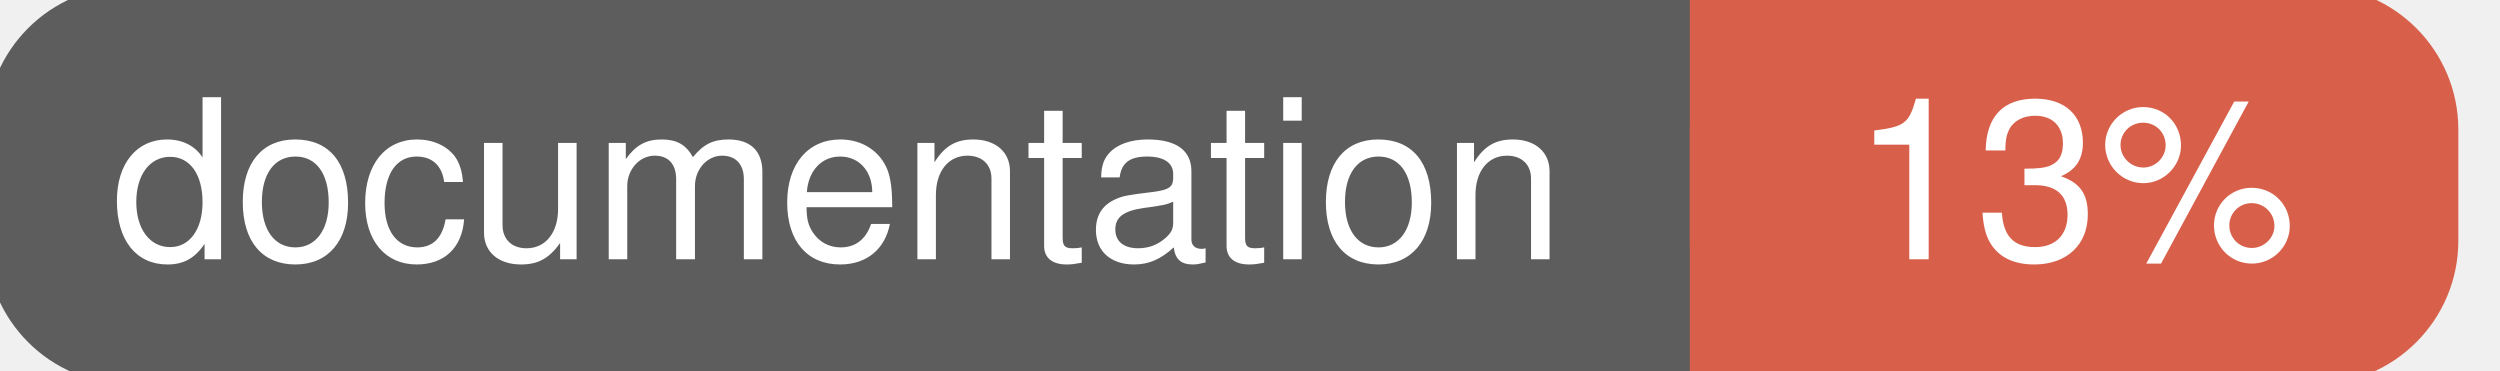
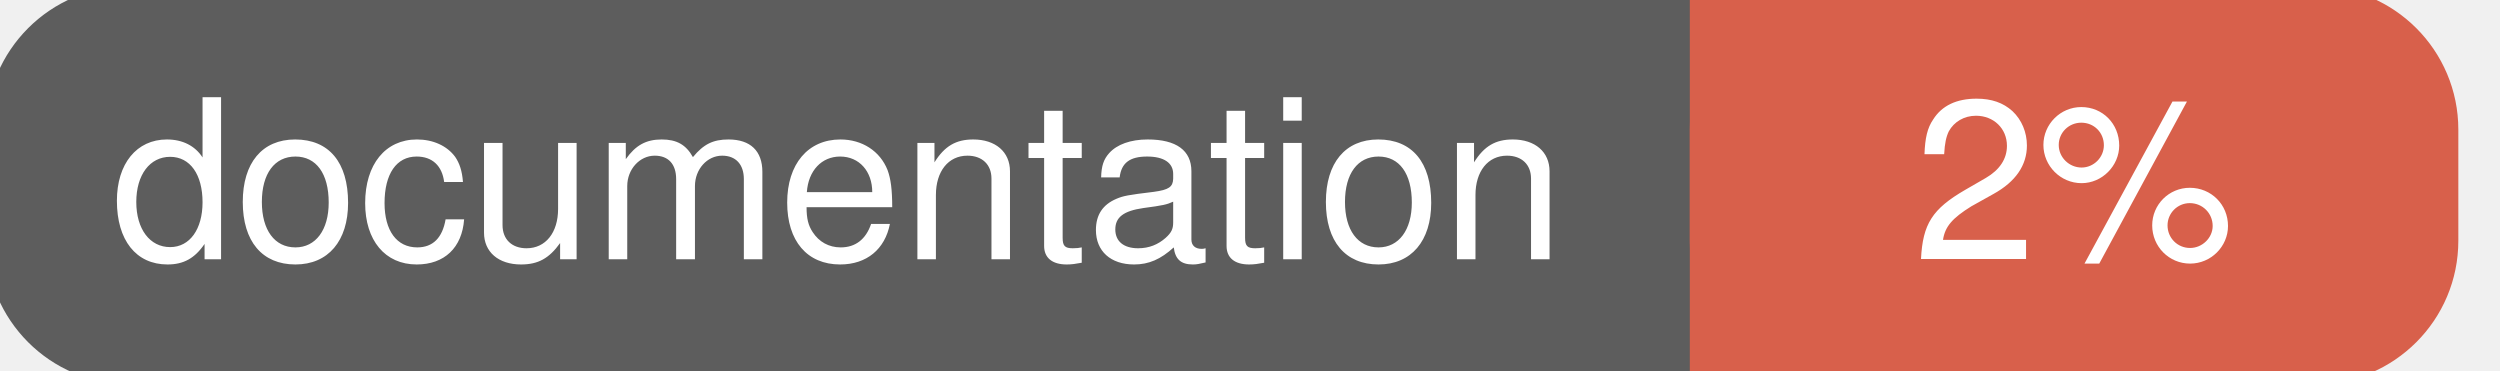
<svg xmlns="http://www.w3.org/2000/svg" width="135" height="20">
  <g>
    <rect id="svg_1" height="20" width="130" y="0" x="0" stroke-width="1.5" stroke="#5d5d5d" fill="#5d5d5d" rx="7" ry="7" />
    <rect id="svg_2" height="20" width="40" y="0" x="92" stroke-width="1.5" stroke="#d8604b" fill="#d8604b" rx="7" ry="7" />
    <rect id="svg_3" height="20" width="22" y="0" x="92" stroke-width="1.5" stroke="#d8604b" fill="#d8604b" />
    <text xml:space="preserve" text-anchor="start" font-family="Helvetica, Arial, sans-serif" font-size="12" id="svg_4" y="14" x="6" stroke-width="0" stroke="#5d5d5d" fill="#ffffff">documentation</text>
-     <text xml:space="preserve" text-anchor="middle" font-family="Helvetica, Arial, sans-serif" font-size="12" id="svg_5" y="14" x="112" stroke-width="0" stroke="#5d5d5d" fill="#ffffff" style="text-anchor: middle">13%</text>
+     <text xml:space="preserve" text-anchor="middle" font-family="Helvetica, Arial, sans-serif" font-size="12" id="svg_5" y="14" x="112" stroke-width="0" stroke="#5d5d5d" fill="#ffffff" style="text-anchor: middle">2%</text>
  </g>
</svg>
